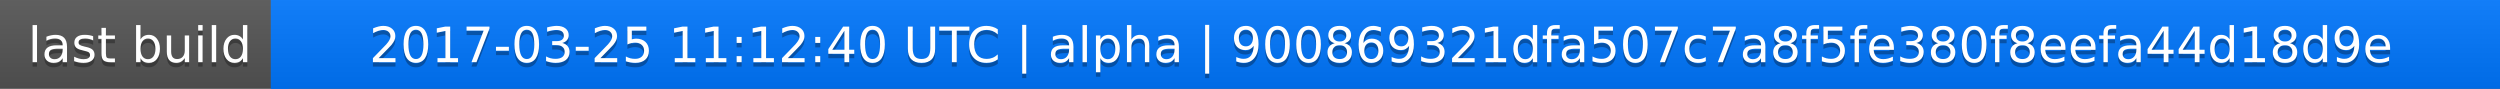
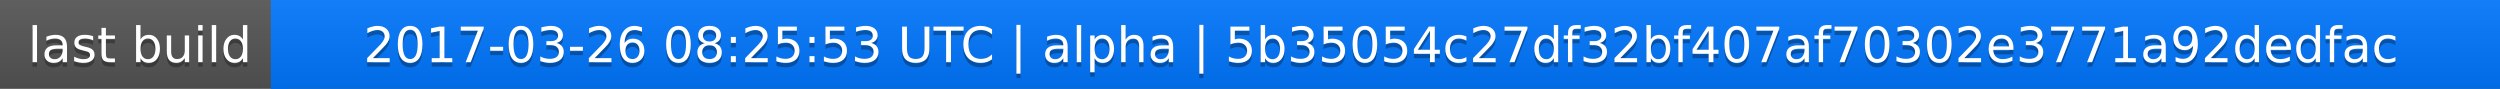
<svg xmlns="http://www.w3.org/2000/svg" width="563" height="20">
  <linearGradient id="a" x2="0" y2="100%">
    <stop offset="0" stop-color="#bbb" stop-opacity=".1" />
    <stop offset="1" stop-opacity=".1" />
  </linearGradient>
  <rect rx="0" width="563" height="20" fill="#555" />
  <rect rx="0" x="61" width="502" height="20" fill="#07f" />
  <path fill="#07f" d="M61 0h4v20h-4z" />
  <rect rx="0" width="563" height="20" fill="url(#a)" />
  <g fill="#fff" text-anchor="middle" font-family="DejaVu Sans,Verdana,Geneva,sans-serif" font-size="11">
    <text x="31.5" y="15" fill="#010101" fill-opacity=".3">last build</text>
    <text x="31.5" y="14">last build</text>
-     <text x="311" y="15" fill="#010101" fill-opacity=".3">2017-03-25 11:12:40 UTC | alpha | 900869321dfa507c7a8f5fe380f8eefa44d18d9e</text>
-     <text x="311" y="14">2017-03-25 11:12:40 UTC | alpha | 900869321dfa507c7a8f5fe380f8eefa44d18d9e</text>
+     <text x="311" y="15" fill="#010101" fill-opacity=".3">2017-03-26 08:25:53 UTC | alpha | 5b35054c27df32bf407af70302e3771a92dedfac</text>
+     <text x="311" y="14">2017-03-26 08:25:53 UTC | alpha | 5b35054c27df32bf407af70302e3771a92dedfac</text>
  </g>
</svg>
